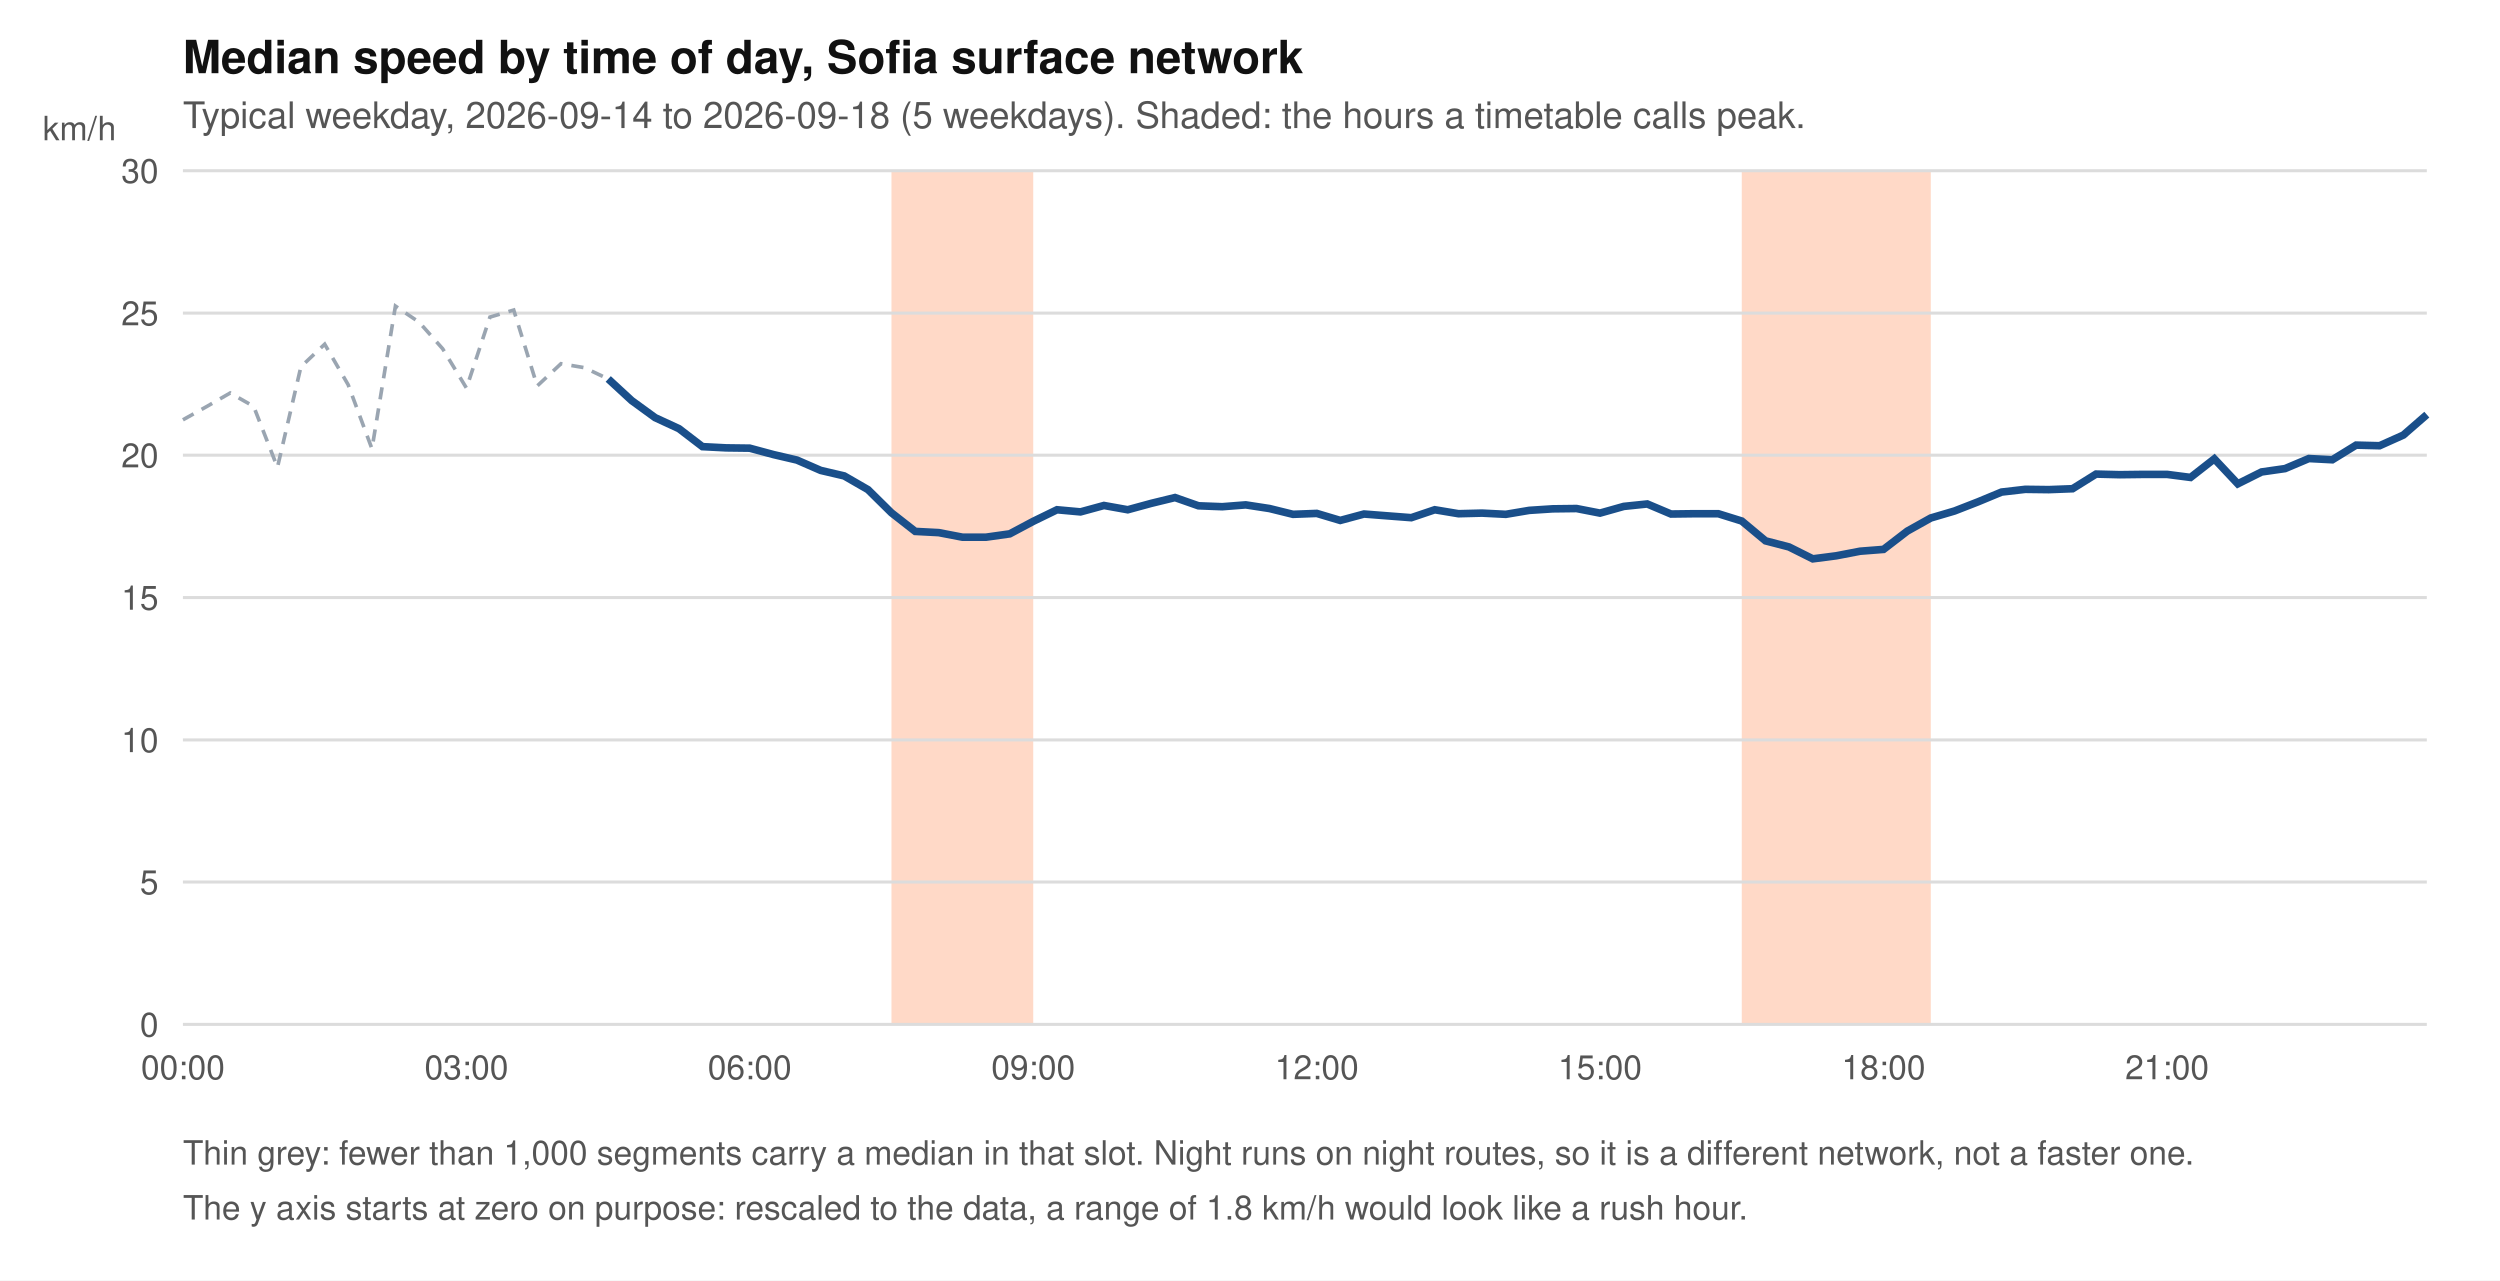
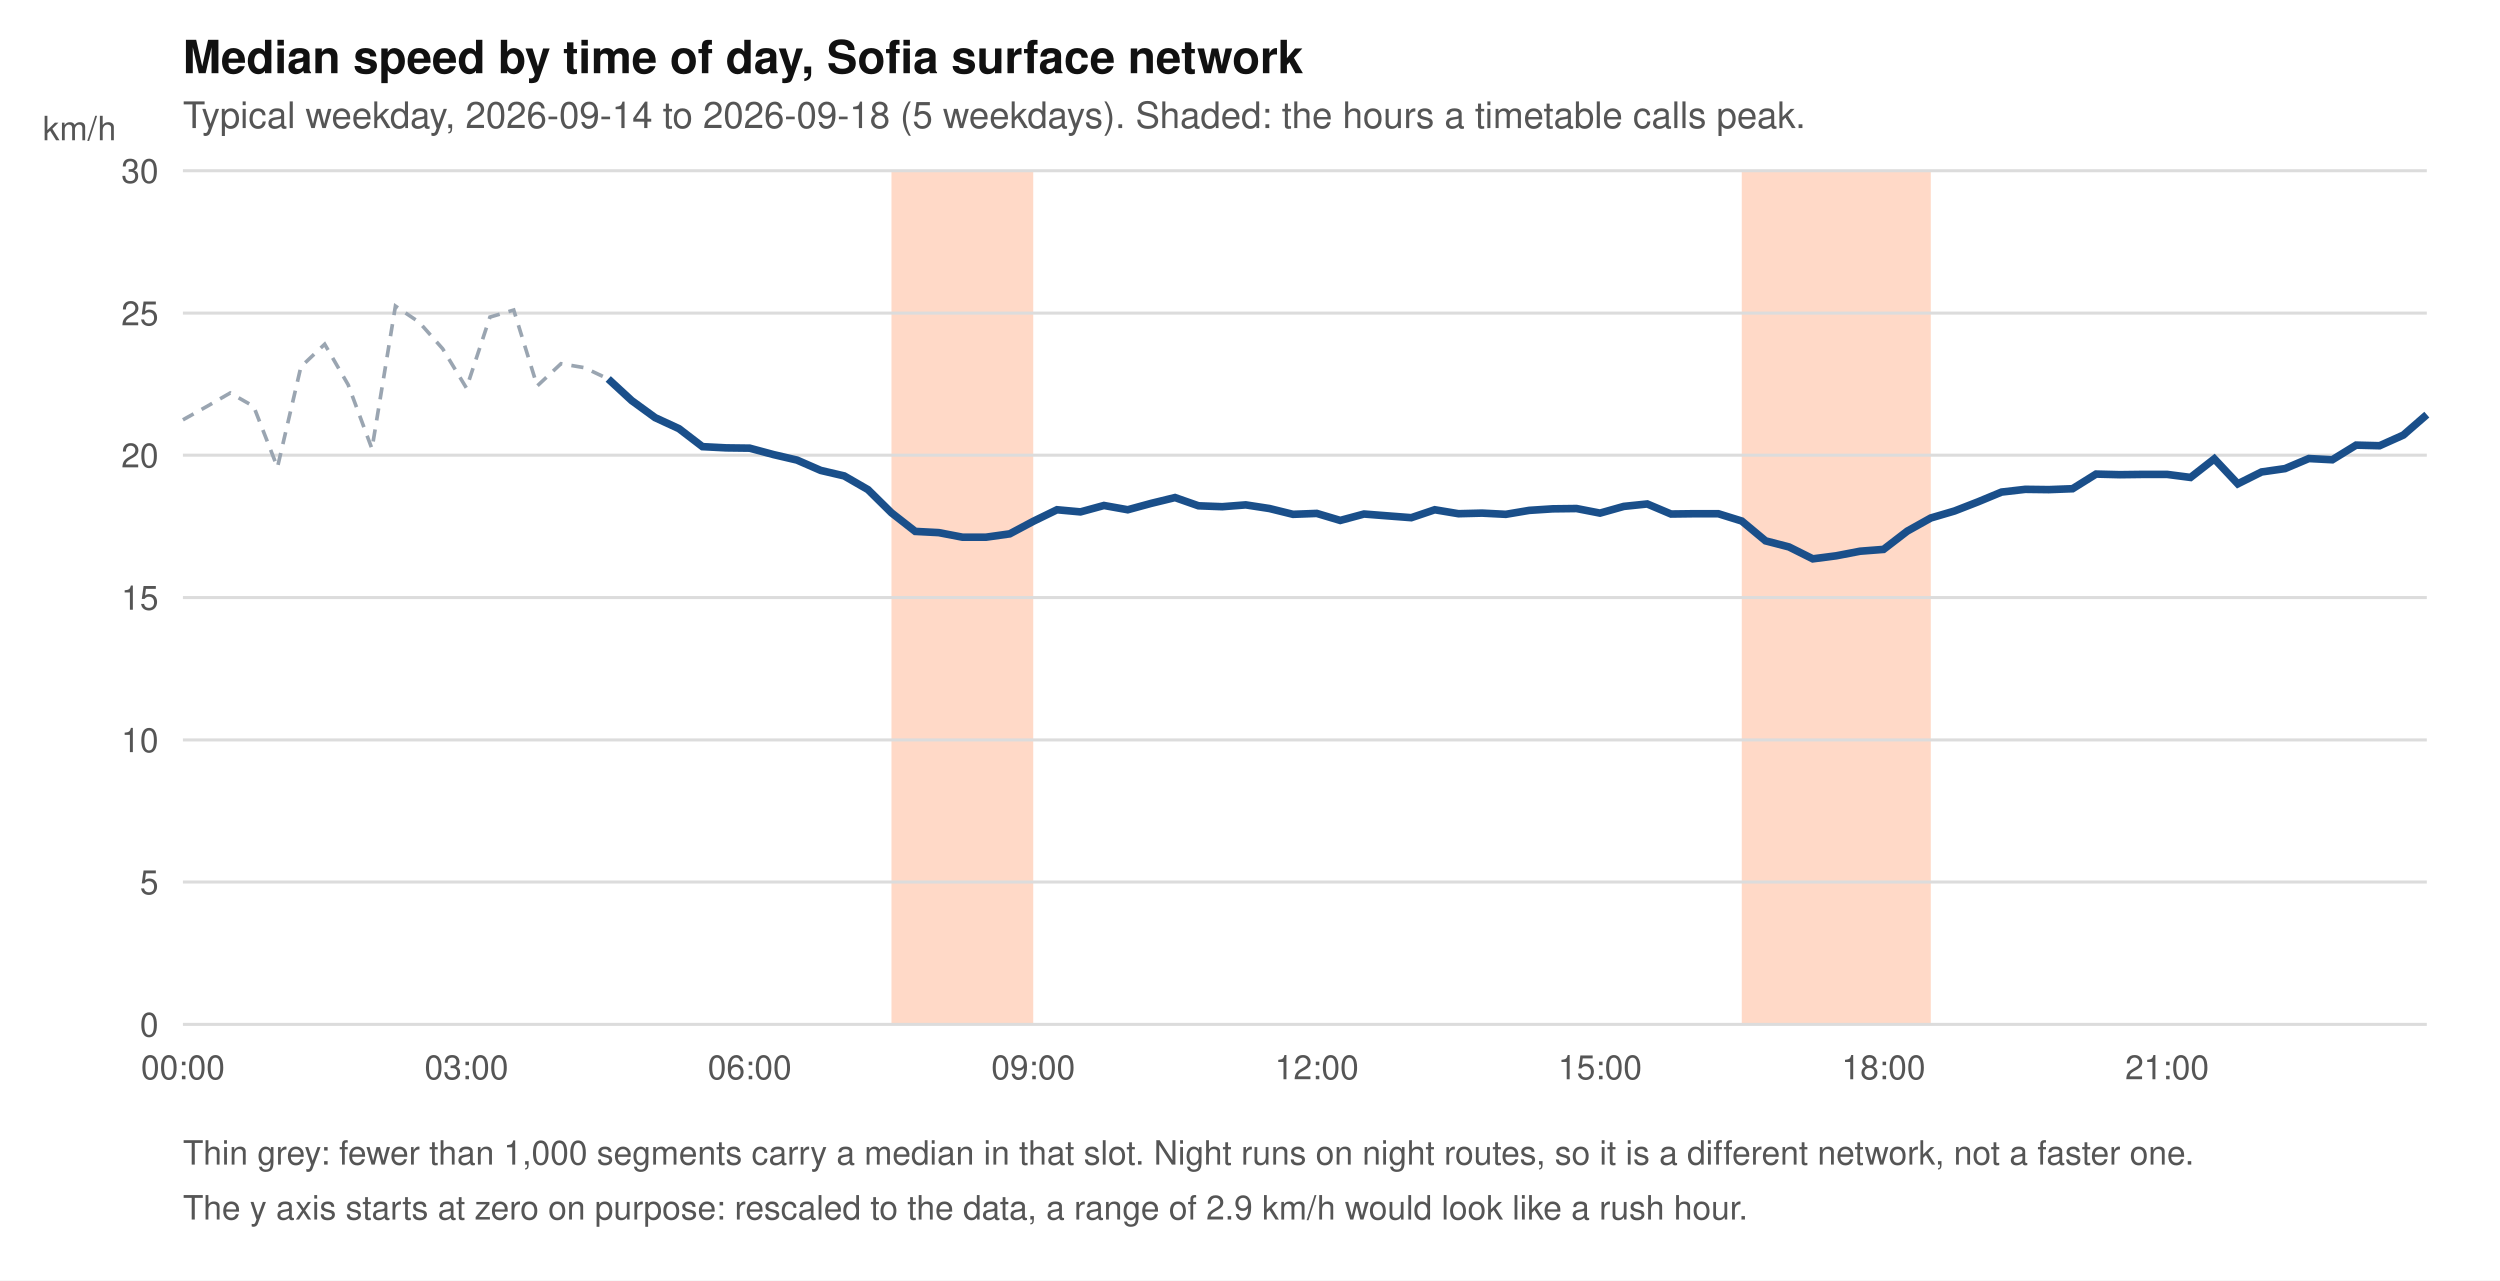
<svg xmlns="http://www.w3.org/2000/svg" viewBox="0 0 820 420" width="820" height="420" font-family="Helvetica,Arial,sans-serif">
  <rect width="820" height="420" fill="#ffffff" />
  <text x="60" y="24" font-size="15" font-weight="bold" fill="#111">Median speed by time of day, Sofia surface network</text>
  <text x="60" y="42" font-size="12" fill="#555">Typical weekday, 2026-09-14 to 2026-09-18 (5 weekdays). Shaded: the hours a timetable calls peak.</text>
  <text x="60" y="382" font-size="11" fill="#555">Thin grey: fewer than 1,000 segments carry a median in that slot. Night runs on night routes, so it is a different network, not a faster one.</text>
  <rect x="292.4" y="56" width="46.5" height="280" fill="#ffd9c7" />
  <rect x="571.3" y="56" width="62.0" height="280" fill="#ffd9c7" />
  <line x1="60" y1="336.0" x2="796" y2="336.0" stroke="#dcdcdc" stroke-width="1" />
  <text x="52" y="340.0" font-size="11" text-anchor="end" fill="#555">0</text>
  <line x1="60" y1="289.3" x2="796" y2="289.3" stroke="#dcdcdc" stroke-width="1" />
  <text x="52" y="293.3" font-size="11" text-anchor="end" fill="#555">5</text>
  <line x1="60" y1="242.7" x2="796" y2="242.7" stroke="#dcdcdc" stroke-width="1" />
  <text x="52" y="246.7" font-size="11" text-anchor="end" fill="#555">10</text>
  <line x1="60" y1="196.0" x2="796" y2="196.0" stroke="#dcdcdc" stroke-width="1" />
  <text x="52" y="200.0" font-size="11" text-anchor="end" fill="#555">15</text>
  <line x1="60" y1="149.3" x2="796" y2="149.3" stroke="#dcdcdc" stroke-width="1" />
  <text x="52" y="153.3" font-size="11" text-anchor="end" fill="#555">20</text>
  <line x1="60" y1="102.7" x2="796" y2="102.7" stroke="#dcdcdc" stroke-width="1" />
  <text x="52" y="106.7" font-size="11" text-anchor="end" fill="#555">25</text>
  <line x1="60" y1="56.0" x2="796" y2="56.0" stroke="#dcdcdc" stroke-width="1" />
  <text x="52" y="60.0" font-size="11" text-anchor="end" fill="#555">30</text>
  <text x="60.0" y="354.0" font-size="11" text-anchor="middle" fill="#555">00:00</text>
  <text x="153.0" y="354.0" font-size="11" text-anchor="middle" fill="#555">03:00</text>
  <text x="245.9" y="354.0" font-size="11" text-anchor="middle" fill="#555">06:00</text>
  <text x="338.9" y="354.0" font-size="11" text-anchor="middle" fill="#555">09:00</text>
  <text x="431.9" y="354.0" font-size="11" text-anchor="middle" fill="#555">12:00</text>
  <text x="524.8" y="354.0" font-size="11" text-anchor="middle" fill="#555">15:00</text>
  <text x="617.8" y="354.0" font-size="11" text-anchor="middle" fill="#555">18:00</text>
  <text x="710.8" y="354.0" font-size="11" text-anchor="middle" fill="#555">21:00</text>
  <polyline points="60.0,137.7 67.7,133.4 75.5,128.9 83.2,133.3 91.0,153.3 98.7,120.3 106.5,112.9 114.2,126.2 122.0,147.2 129.7,100.4 137.5,105.7 145.2,114.4 153.0,127.3 160.7,104.0 168.5,101.7 176.2,126.6 184.0,119.3 191.7,120.6 199.5,124.3" fill="none" stroke="#9aa5b1" stroke-width="1.2" stroke-dasharray="4 3" />
  <polyline points="199.5,124.3 207.2,131.4 214.9,137.0 222.7,140.6 230.4,146.5 238.2,146.9 245.9,147.0 253.7,149.1 261.4,150.9 269.2,154.3 276.9,156.1 284.7,160.6 292.4,168.2 300.2,174.3 307.9,174.7 315.7,176.2 323.4,176.2 331.2,175.1 338.9,171.0 346.7,167.2 354.4,167.9 362.1,165.8 369.9,167.2 377.6,165.1 385.4,163.2 393.1,165.9 400.9,166.2 408.6,165.6 416.4,166.8 424.1,168.7 431.9,168.4 439.6,170.7 447.4,168.6 455.1,169.2 462.9,169.8 470.6,167.2 478.4,168.5 486.1,168.3 493.9,168.7 501.6,167.4 509.3,166.9 517.1,166.8 524.8,168.3 532.6,166.1 540.3,165.3 548.1,168.6 555.8,168.5 563.6,168.5 571.3,170.9 579.1,177.4 586.8,179.4 594.6,183.3 602.3,182.3 610.1,180.8 617.8,180.2 625.6,174.2 633.3,169.9 641.1,167.6 648.8,164.6 656.5,161.4 664.3,160.5 672.0,160.6 679.8,160.3 687.5,155.5 695.3,155.7 703.0,155.6 710.8,155.6 718.5,156.6 726.3,150.5 734.0,158.7 741.8,154.8 749.5,153.7 757.3,150.4 765.0,150.8 772.8,146.0 780.5,146.2 788.3,142.7 796.0,136.0" fill="none" stroke="#1a4f8a" stroke-width="2.5" />
  <text x="14" y="46" font-size="11" fill="#555">km/h</text>
-   <text x="60" y="400" font-size="11" fill="#555">The y axis starts at zero on purpose: rescaled to the data, a range of 1.8 km/h would look like a rush hour.</text>
+   <text x="60" y="400" font-size="11" fill="#555">The y axis starts at zero on purpose: rescaled to the data, a range of 2.9 km/h would look like a rush hour.</text>
</svg>
